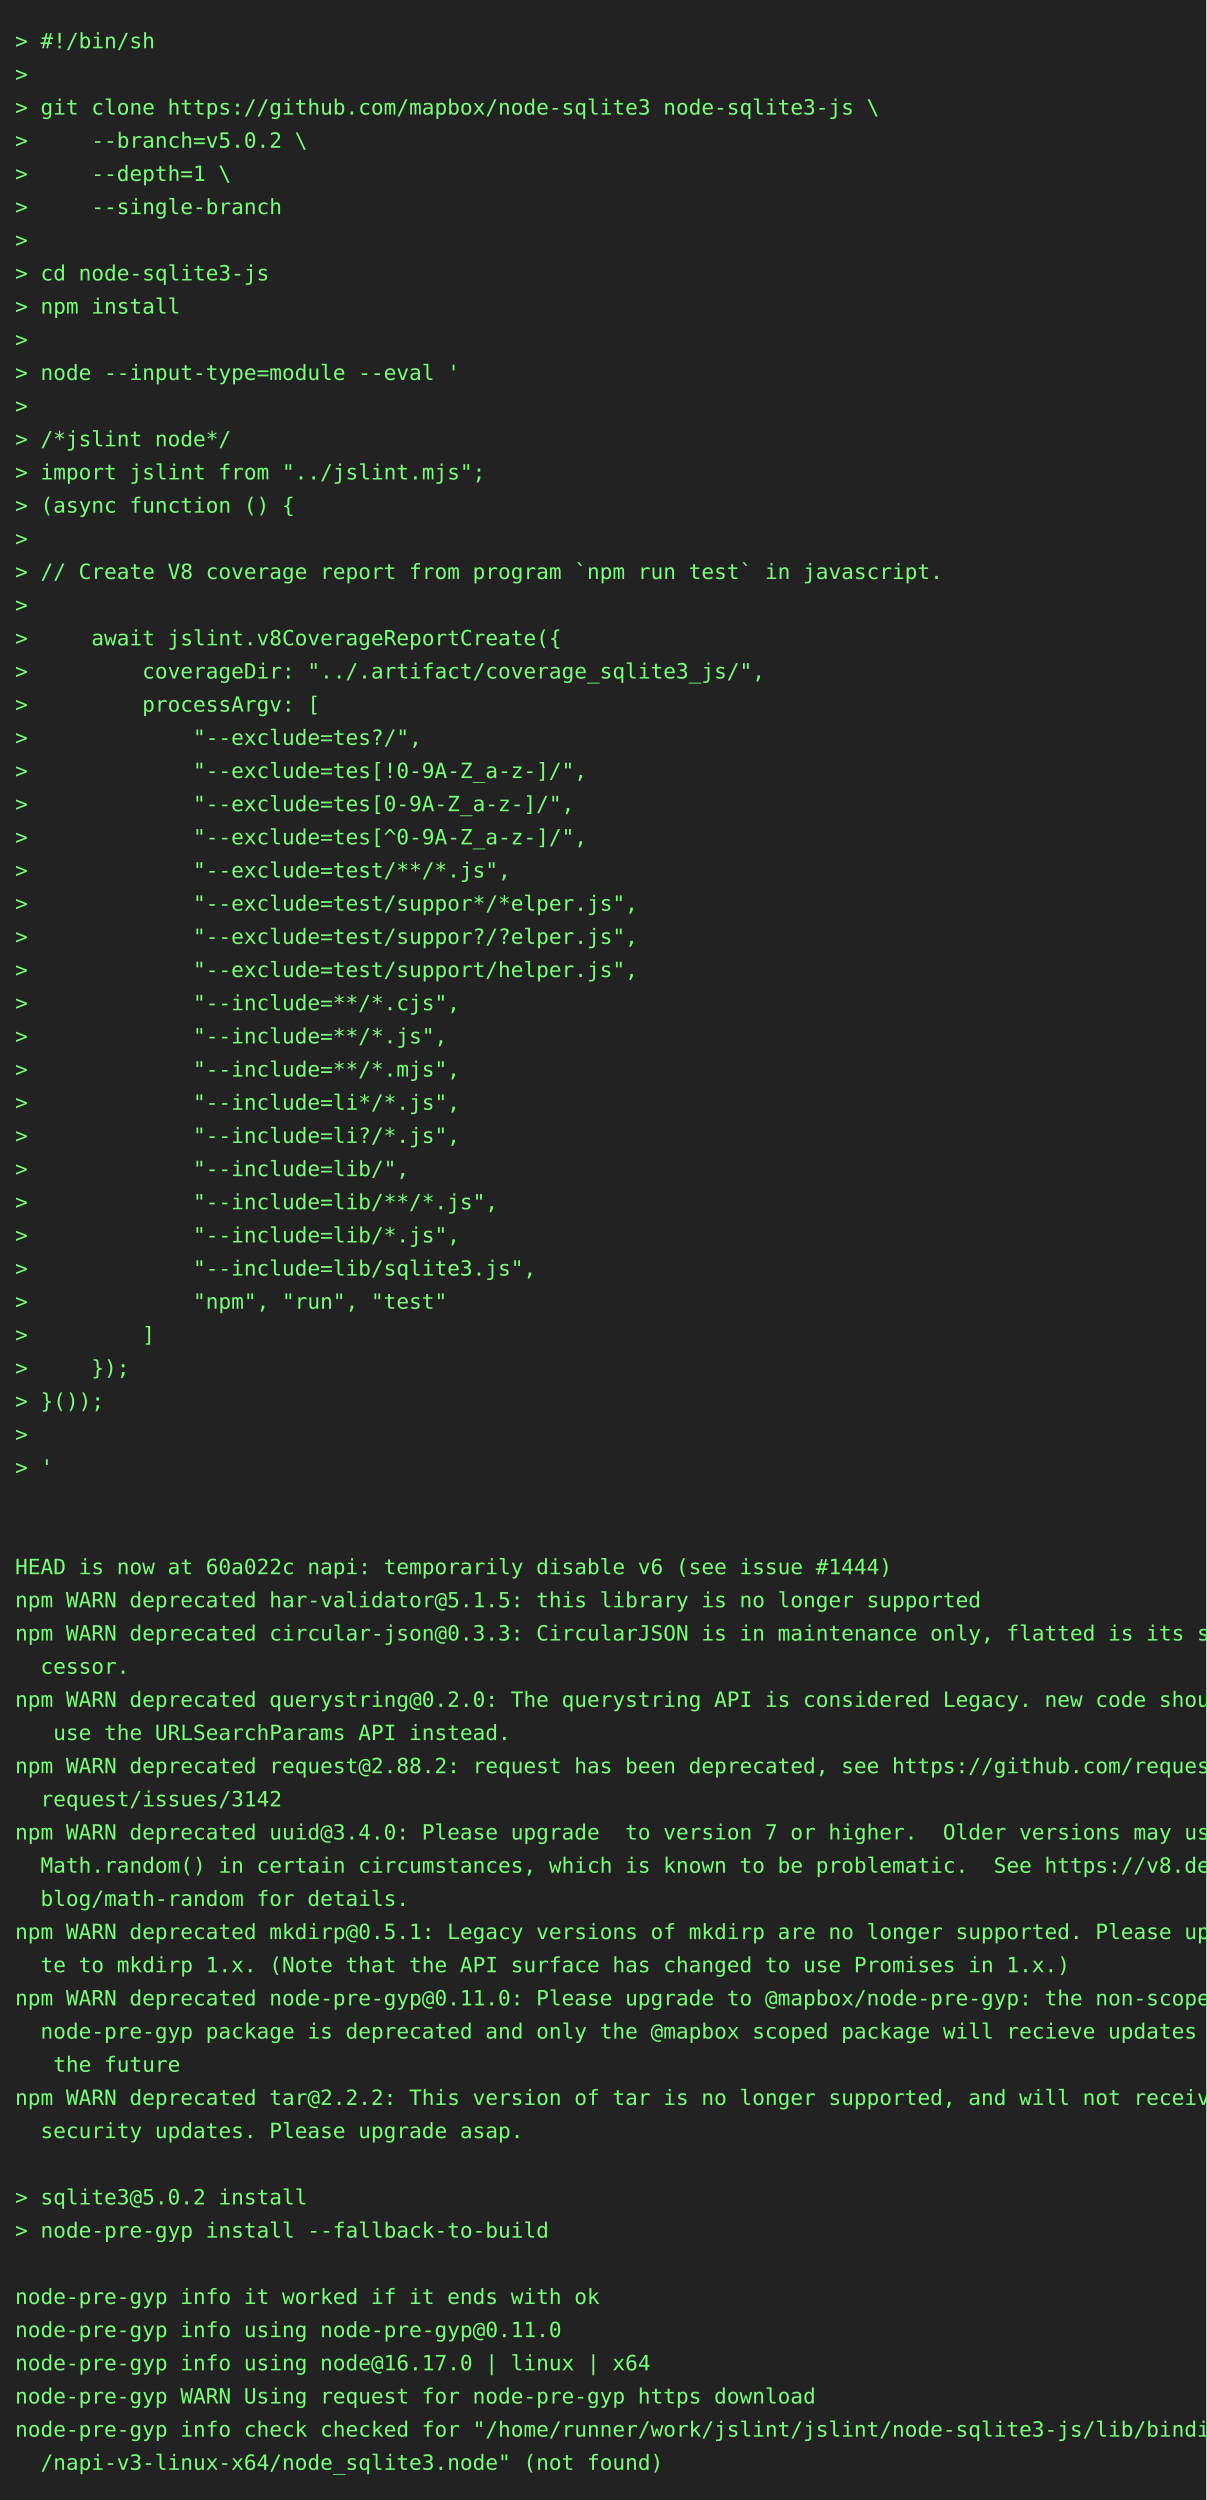
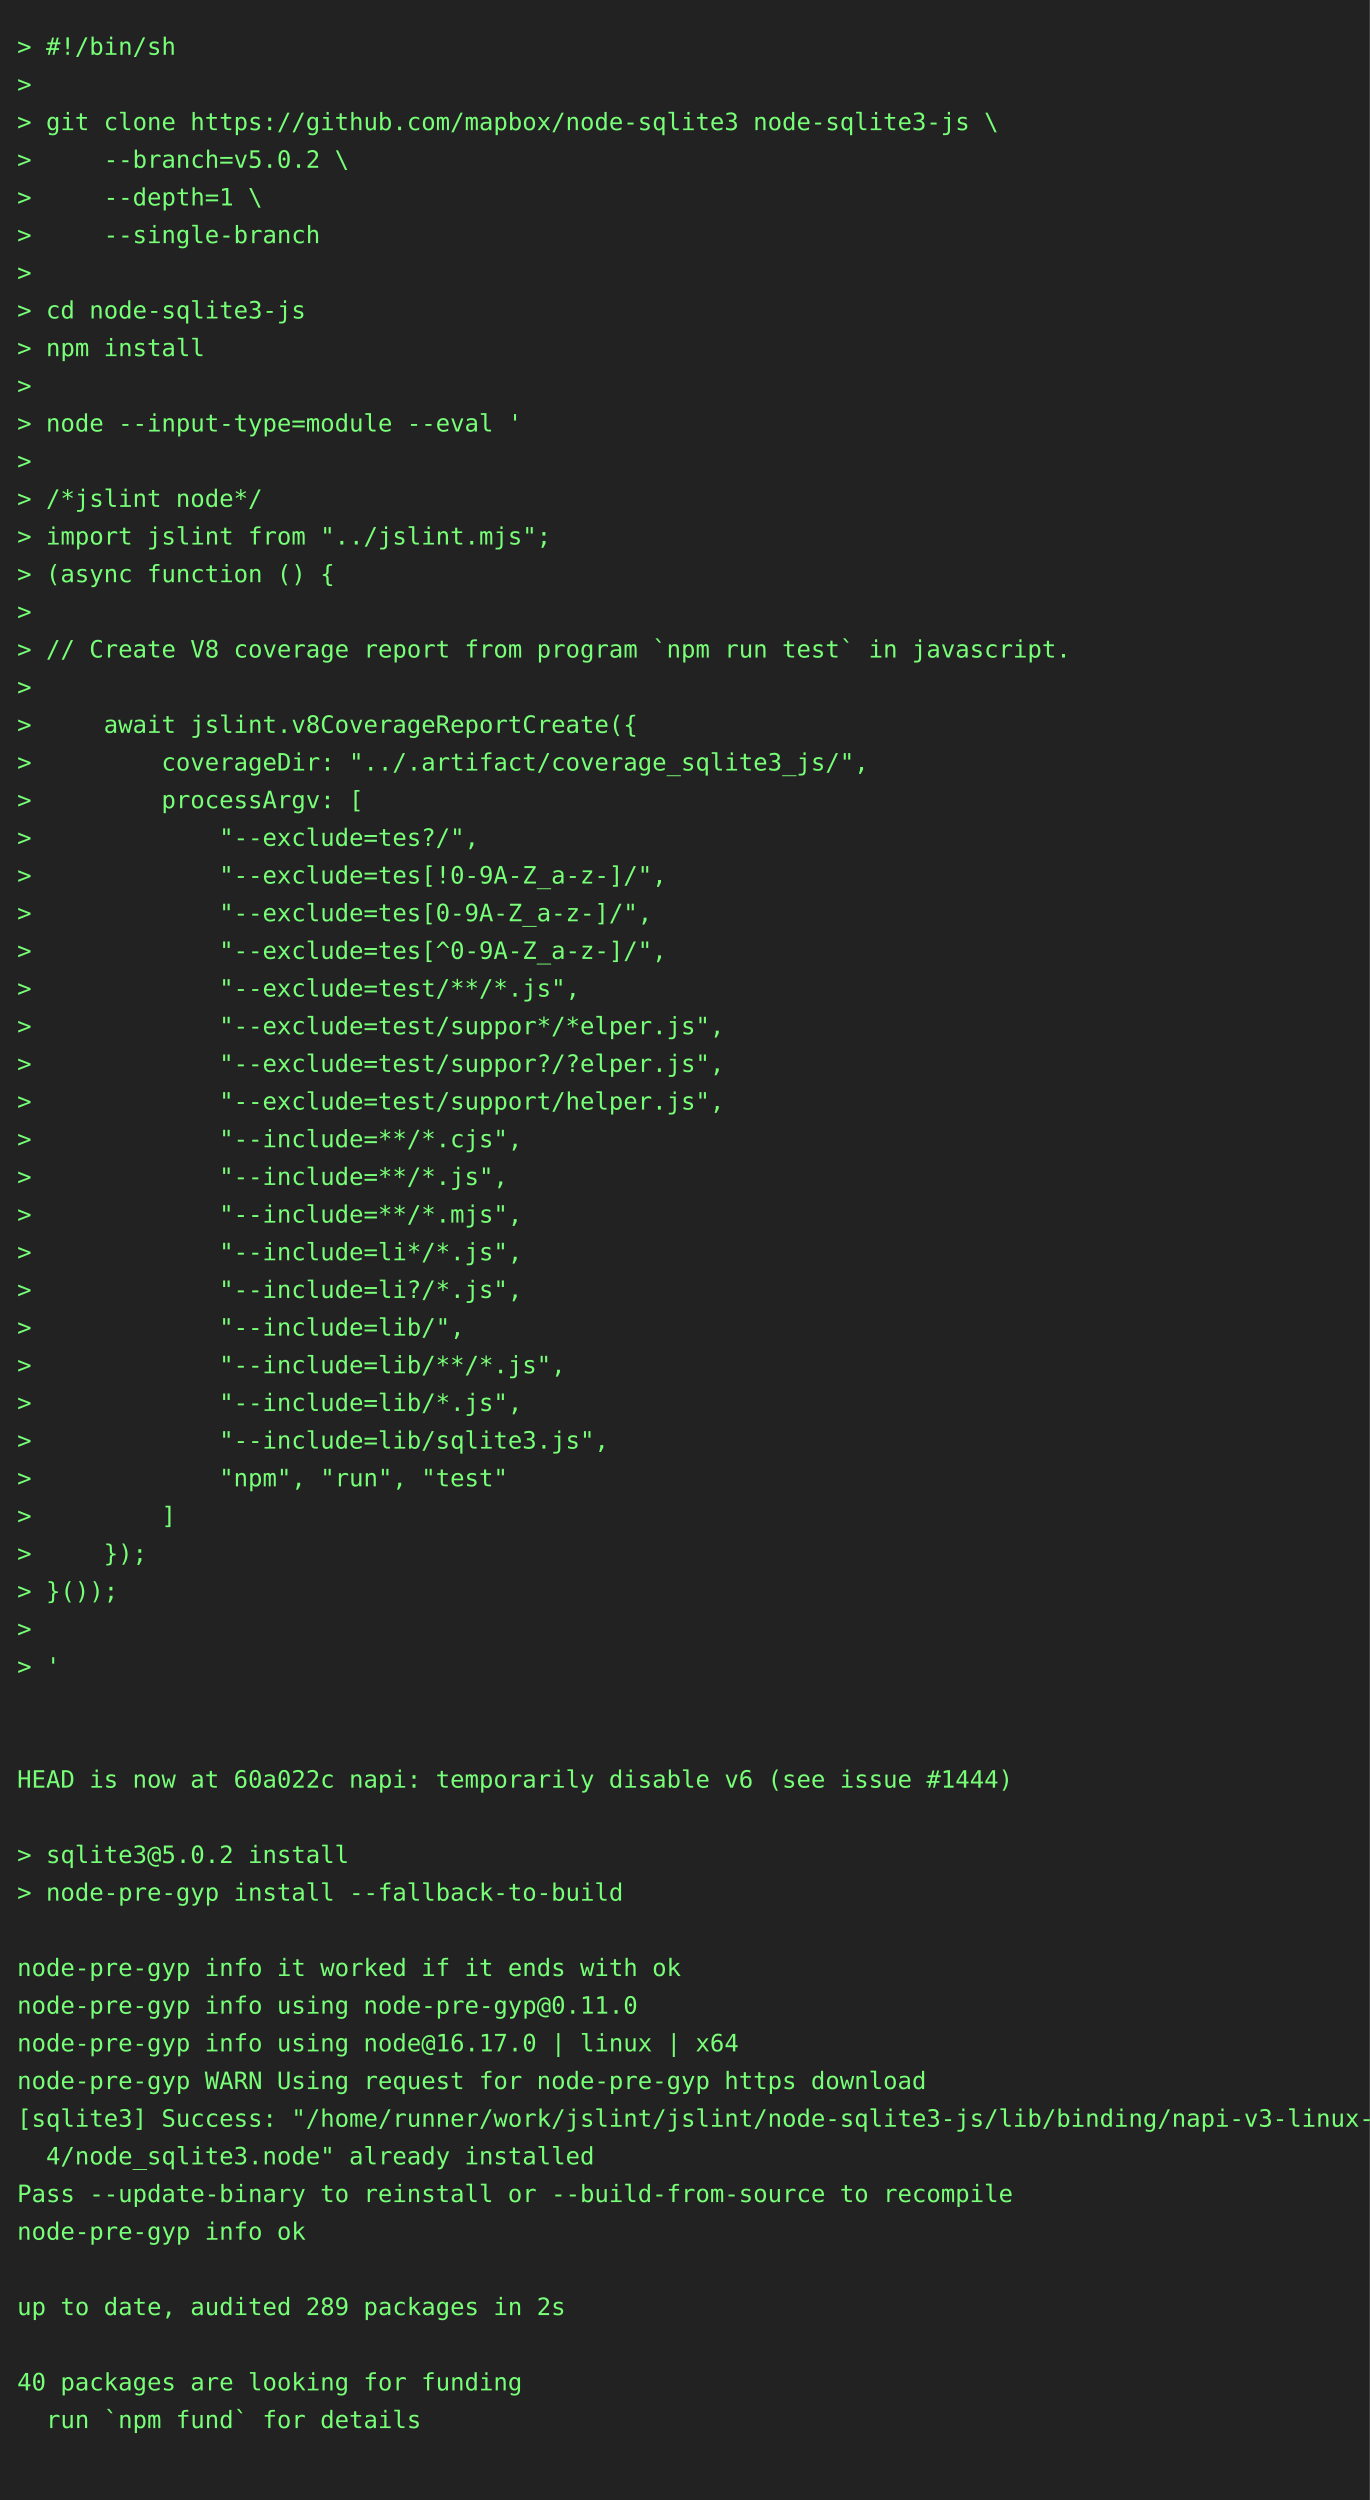
- <svg xmlns="http://www.w3.org/2000/svg" height="1658" width="800">
-   <rect height="1658" fill="#222" width="800" />
+ <svg xmlns="http://www.w3.org/2000/svg" height="1460" width="800">
+   <rect height="1460" fill="#222" width="800" />
  <text fill="#7f7" font-family="consolas, menlo, monospace" font-size="14" xml:space="preserve">
    <tspan lengthAdjust="spacingAndGlyphs" textLength="768" x="10" y="32">&gt; #!/bin/sh                                                                                      </tspan>
    <tspan lengthAdjust="spacingAndGlyphs" textLength="768" x="10" y="54">&gt;                                                                                                </tspan>
    <tspan lengthAdjust="spacingAndGlyphs" textLength="768" x="10" y="76">&gt; git clone https://github.com/mapbox/node-sqlite3 node-sqlite3-js \                             </tspan>
    <tspan lengthAdjust="spacingAndGlyphs" textLength="768" x="10" y="98">&gt;     --branch=v5.0.2 \                                                                          </tspan>
    <tspan lengthAdjust="spacingAndGlyphs" textLength="768" x="10" y="120">&gt;     --depth=1 \                                                                                </tspan>
    <tspan lengthAdjust="spacingAndGlyphs" textLength="768" x="10" y="142">&gt;     --single-branch                                                                            </tspan>
    <tspan lengthAdjust="spacingAndGlyphs" textLength="768" x="10" y="164">&gt;                                                                                                </tspan>
    <tspan lengthAdjust="spacingAndGlyphs" textLength="768" x="10" y="186">&gt; cd node-sqlite3-js                                                                             </tspan>
    <tspan lengthAdjust="spacingAndGlyphs" textLength="768" x="10" y="208">&gt; npm install                                                                                    </tspan>
    <tspan lengthAdjust="spacingAndGlyphs" textLength="768" x="10" y="230">&gt;                                                                                                </tspan>
    <tspan lengthAdjust="spacingAndGlyphs" textLength="768" x="10" y="252">&gt; node --input-type=module --eval '                                                              </tspan>
    <tspan lengthAdjust="spacingAndGlyphs" textLength="768" x="10" y="274">&gt;                                                                                                </tspan>
    <tspan lengthAdjust="spacingAndGlyphs" textLength="768" x="10" y="296">&gt; /*jslint node*/                                                                                </tspan>
    <tspan lengthAdjust="spacingAndGlyphs" textLength="768" x="10" y="318">&gt; import jslint from "../jslint.mjs";                                                            </tspan>
    <tspan lengthAdjust="spacingAndGlyphs" textLength="768" x="10" y="340">&gt; (async function () {                                                                           </tspan>
    <tspan lengthAdjust="spacingAndGlyphs" textLength="768" x="10" y="362">&gt;                                                                                                </tspan>
    <tspan lengthAdjust="spacingAndGlyphs" textLength="768" x="10" y="384">&gt; // Create V8 coverage report from program `npm run test` in javascript.                        </tspan>
    <tspan lengthAdjust="spacingAndGlyphs" textLength="768" x="10" y="406">&gt;                                                                                                </tspan>
    <tspan lengthAdjust="spacingAndGlyphs" textLength="768" x="10" y="428">&gt;     await jslint.v8CoverageReportCreate({                                                      </tspan>
    <tspan lengthAdjust="spacingAndGlyphs" textLength="768" x="10" y="450">&gt;         coverageDir: "../.artifact/coverage_sqlite3_js/",                                      </tspan>
    <tspan lengthAdjust="spacingAndGlyphs" textLength="768" x="10" y="472">&gt;         processArgv: [                                                                         </tspan>
    <tspan lengthAdjust="spacingAndGlyphs" textLength="768" x="10" y="494">&gt;             "--exclude=tes?/",                                                                 </tspan>
    <tspan lengthAdjust="spacingAndGlyphs" textLength="768" x="10" y="516">&gt;             "--exclude=tes[!0-9A-Z_a-z-]/",                                                    </tspan>
    <tspan lengthAdjust="spacingAndGlyphs" textLength="768" x="10" y="538">&gt;             "--exclude=tes[0-9A-Z_a-z-]/",                                                     </tspan>
    <tspan lengthAdjust="spacingAndGlyphs" textLength="768" x="10" y="560">&gt;             "--exclude=tes[^0-9A-Z_a-z-]/",                                                    </tspan>
    <tspan lengthAdjust="spacingAndGlyphs" textLength="768" x="10" y="582">&gt;             "--exclude=test/**/*.js",                                                          </tspan>
    <tspan lengthAdjust="spacingAndGlyphs" textLength="768" x="10" y="604">&gt;             "--exclude=test/suppor*/*elper.js",                                                </tspan>
    <tspan lengthAdjust="spacingAndGlyphs" textLength="768" x="10" y="626">&gt;             "--exclude=test/suppor?/?elper.js",                                                </tspan>
    <tspan lengthAdjust="spacingAndGlyphs" textLength="768" x="10" y="648">&gt;             "--exclude=test/support/helper.js",                                                </tspan>
    <tspan lengthAdjust="spacingAndGlyphs" textLength="768" x="10" y="670">&gt;             "--include=**/*.cjs",                                                              </tspan>
    <tspan lengthAdjust="spacingAndGlyphs" textLength="768" x="10" y="692">&gt;             "--include=**/*.js",                                                               </tspan>
    <tspan lengthAdjust="spacingAndGlyphs" textLength="768" x="10" y="714">&gt;             "--include=**/*.mjs",                                                              </tspan>
    <tspan lengthAdjust="spacingAndGlyphs" textLength="768" x="10" y="736">&gt;             "--include=li*/*.js",                                                              </tspan>
    <tspan lengthAdjust="spacingAndGlyphs" textLength="768" x="10" y="758">&gt;             "--include=li?/*.js",                                                              </tspan>
    <tspan lengthAdjust="spacingAndGlyphs" textLength="768" x="10" y="780">&gt;             "--include=lib/",                                                                  </tspan>
    <tspan lengthAdjust="spacingAndGlyphs" textLength="768" x="10" y="802">&gt;             "--include=lib/**/*.js",                                                           </tspan>
    <tspan lengthAdjust="spacingAndGlyphs" textLength="768" x="10" y="824">&gt;             "--include=lib/*.js",                                                              </tspan>
    <tspan lengthAdjust="spacingAndGlyphs" textLength="768" x="10" y="846">&gt;             "--include=lib/sqlite3.js",                                                        </tspan>
    <tspan lengthAdjust="spacingAndGlyphs" textLength="768" x="10" y="868">&gt;             "npm", "run", "test"                                                               </tspan>
    <tspan lengthAdjust="spacingAndGlyphs" textLength="768" x="10" y="890">&gt;         ]                                                                                      </tspan>
    <tspan lengthAdjust="spacingAndGlyphs" textLength="768" x="10" y="912">&gt;     });                                                                                        </tspan>
    <tspan lengthAdjust="spacingAndGlyphs" textLength="768" x="10" y="934">&gt; }());                                                                                          </tspan>
    <tspan lengthAdjust="spacingAndGlyphs" textLength="768" x="10" y="956">&gt;                                                                                                </tspan>
    <tspan lengthAdjust="spacingAndGlyphs" textLength="768" x="10" y="978">&gt; '                                                                                              </tspan>
    <tspan lengthAdjust="spacingAndGlyphs" textLength="768" x="10" y="1000">                                                                                                 </tspan>
    <tspan lengthAdjust="spacingAndGlyphs" textLength="768" x="10" y="1022">                                                                                                 </tspan>
    <tspan lengthAdjust="spacingAndGlyphs" textLength="768" x="10" y="1044">HEAD is now at 60a022c napi: temporarily disable v6 (see issue #1444)                            </tspan>
-     <tspan lengthAdjust="spacingAndGlyphs" textLength="768" x="10" y="1066">npm WARN deprecated har-validator@5.1.5: this library is no longer supported                     </tspan>
-     <tspan lengthAdjust="spacingAndGlyphs" textLength="768" x="10" y="1088">npm WARN deprecated circular-json@0.3.3: CircularJSON is in maintenance only, flatted is its suc\</tspan>
-     <tspan lengthAdjust="spacingAndGlyphs" textLength="768" x="10" y="1110">  cessor.                                                                                        </tspan>
-     <tspan lengthAdjust="spacingAndGlyphs" textLength="768" x="10" y="1132">npm WARN deprecated querystring@0.2.0: The querystring API is considered Legacy. new code should\</tspan>
-     <tspan lengthAdjust="spacingAndGlyphs" textLength="768" x="10" y="1154">   use the URLSearchParams API instead.                                                          </tspan>
-     <tspan lengthAdjust="spacingAndGlyphs" textLength="768" x="10" y="1176">npm WARN deprecated request@2.88.2: request has been deprecated, see https://github.com/request/\</tspan>
-     <tspan lengthAdjust="spacingAndGlyphs" textLength="768" x="10" y="1198">  request/issues/3142                                                                            </tspan>
-     <tspan lengthAdjust="spacingAndGlyphs" textLength="768" x="10" y="1220">npm WARN deprecated uuid@3.4.0: Please upgrade  to version 7 or higher.  Older versions may use \</tspan>
-     <tspan lengthAdjust="spacingAndGlyphs" textLength="768" x="10" y="1242">  Math.random() in certain circumstances, which is known to be problematic.  See https://v8.dev/\</tspan>
-     <tspan lengthAdjust="spacingAndGlyphs" textLength="768" x="10" y="1264">  blog/math-random for details.                                                                  </tspan>
-     <tspan lengthAdjust="spacingAndGlyphs" textLength="768" x="10" y="1286">npm WARN deprecated mkdirp@0.5.1: Legacy versions of mkdirp are no longer supported. Please upda\</tspan>
-     <tspan lengthAdjust="spacingAndGlyphs" textLength="768" x="10" y="1308">  te to mkdirp 1.x. (Note that the API surface has changed to use Promises in 1.x.)              </tspan>
-     <tspan lengthAdjust="spacingAndGlyphs" textLength="768" x="10" y="1330">npm WARN deprecated node-pre-gyp@0.11.0: Please upgrade to @mapbox/node-pre-gyp: the non-scoped \</tspan>
-     <tspan lengthAdjust="spacingAndGlyphs" textLength="768" x="10" y="1352">  node-pre-gyp package is deprecated and only the @mapbox scoped package will recieve updates in\</tspan>
-     <tspan lengthAdjust="spacingAndGlyphs" textLength="768" x="10" y="1374">   the future                                                                                    </tspan>
-     <tspan lengthAdjust="spacingAndGlyphs" textLength="768" x="10" y="1396">npm WARN deprecated tar@2.2.2: This version of tar is no longer supported, and will not receive \</tspan>
-     <tspan lengthAdjust="spacingAndGlyphs" textLength="768" x="10" y="1418">  security updates. Please upgrade asap.                                                         </tspan>
+     <tspan lengthAdjust="spacingAndGlyphs" textLength="768" x="10" y="1066">                                                                                                 </tspan>
+     <tspan lengthAdjust="spacingAndGlyphs" textLength="768" x="10" y="1088">&gt; sqlite3@5.0.2 install                                                                          </tspan>
+     <tspan lengthAdjust="spacingAndGlyphs" textLength="768" x="10" y="1110">&gt; node-pre-gyp install --fallback-to-build                                                       </tspan>
+     <tspan lengthAdjust="spacingAndGlyphs" textLength="768" x="10" y="1132">                                                                                                 </tspan>
+     <tspan lengthAdjust="spacingAndGlyphs" textLength="768" x="10" y="1154">node-pre-gyp info it worked if it ends with ok                                                   </tspan>
+     <tspan lengthAdjust="spacingAndGlyphs" textLength="768" x="10" y="1176">node-pre-gyp info using node-pre-gyp@0.11.0                                                      </tspan>
+     <tspan lengthAdjust="spacingAndGlyphs" textLength="768" x="10" y="1198">node-pre-gyp info using node@16.17.0 | linux | x64                                               </tspan>
+     <tspan lengthAdjust="spacingAndGlyphs" textLength="768" x="10" y="1220">node-pre-gyp WARN Using request for node-pre-gyp https download                                  </tspan>
+     <tspan lengthAdjust="spacingAndGlyphs" textLength="768" x="10" y="1242">[sqlite3] Success: "/home/runner/work/jslint/jslint/node-sqlite3-js/lib/binding/napi-v3-linux-x6\</tspan>
+     <tspan lengthAdjust="spacingAndGlyphs" textLength="768" x="10" y="1264">  4/node_sqlite3.node" already installed                                                         </tspan>
+     <tspan lengthAdjust="spacingAndGlyphs" textLength="768" x="10" y="1286">Pass --update-binary to reinstall or --build-from-source to recompile                            </tspan>
+     <tspan lengthAdjust="spacingAndGlyphs" textLength="768" x="10" y="1308">node-pre-gyp info ok                                                                             </tspan>
+     <tspan lengthAdjust="spacingAndGlyphs" textLength="768" x="10" y="1330">                                                                                                 </tspan>
+     <tspan lengthAdjust="spacingAndGlyphs" textLength="768" x="10" y="1352">up to date, audited 289 packages in 2s                                                           </tspan>
+     <tspan lengthAdjust="spacingAndGlyphs" textLength="768" x="10" y="1374">                                                                                                 </tspan>
+     <tspan lengthAdjust="spacingAndGlyphs" textLength="768" x="10" y="1396">40 packages are looking for funding                                                              </tspan>
+     <tspan lengthAdjust="spacingAndGlyphs" textLength="768" x="10" y="1418">  run `npm fund` for details                                                                     </tspan>
    <tspan lengthAdjust="spacingAndGlyphs" textLength="768" x="10" y="1440">                                                                                                 </tspan>
-     <tspan lengthAdjust="spacingAndGlyphs" textLength="768" x="10" y="1462">&gt; sqlite3@5.0.2 install                                                                          </tspan>
-     <tspan lengthAdjust="spacingAndGlyphs" textLength="768" x="10" y="1484">&gt; node-pre-gyp install --fallback-to-build                                                       </tspan>
-     <tspan lengthAdjust="spacingAndGlyphs" textLength="768" x="10" y="1506">                                                                                                 </tspan>
-     <tspan lengthAdjust="spacingAndGlyphs" textLength="768" x="10" y="1528">node-pre-gyp info it worked if it ends with ok                                                   </tspan>
-     <tspan lengthAdjust="spacingAndGlyphs" textLength="768" x="10" y="1550">node-pre-gyp info using node-pre-gyp@0.11.0                                                      </tspan>
-     <tspan lengthAdjust="spacingAndGlyphs" textLength="768" x="10" y="1572">node-pre-gyp info using node@16.17.0 | linux | x64                                               </tspan>
-     <tspan lengthAdjust="spacingAndGlyphs" textLength="768" x="10" y="1594">node-pre-gyp WARN Using request for node-pre-gyp https download                                  </tspan>
-     <tspan lengthAdjust="spacingAndGlyphs" textLength="768" x="10" y="1616">node-pre-gyp info check checked for "/home/runner/work/jslint/jslint/node-sqlite3-js/lib/binding\</tspan>
-     <tspan lengthAdjust="spacingAndGlyphs" textLength="768" x="10" y="1638">  /napi-v3-linux-x64/node_sqlite3.node" (not found)                                              </tspan>
  </text>
</svg>
